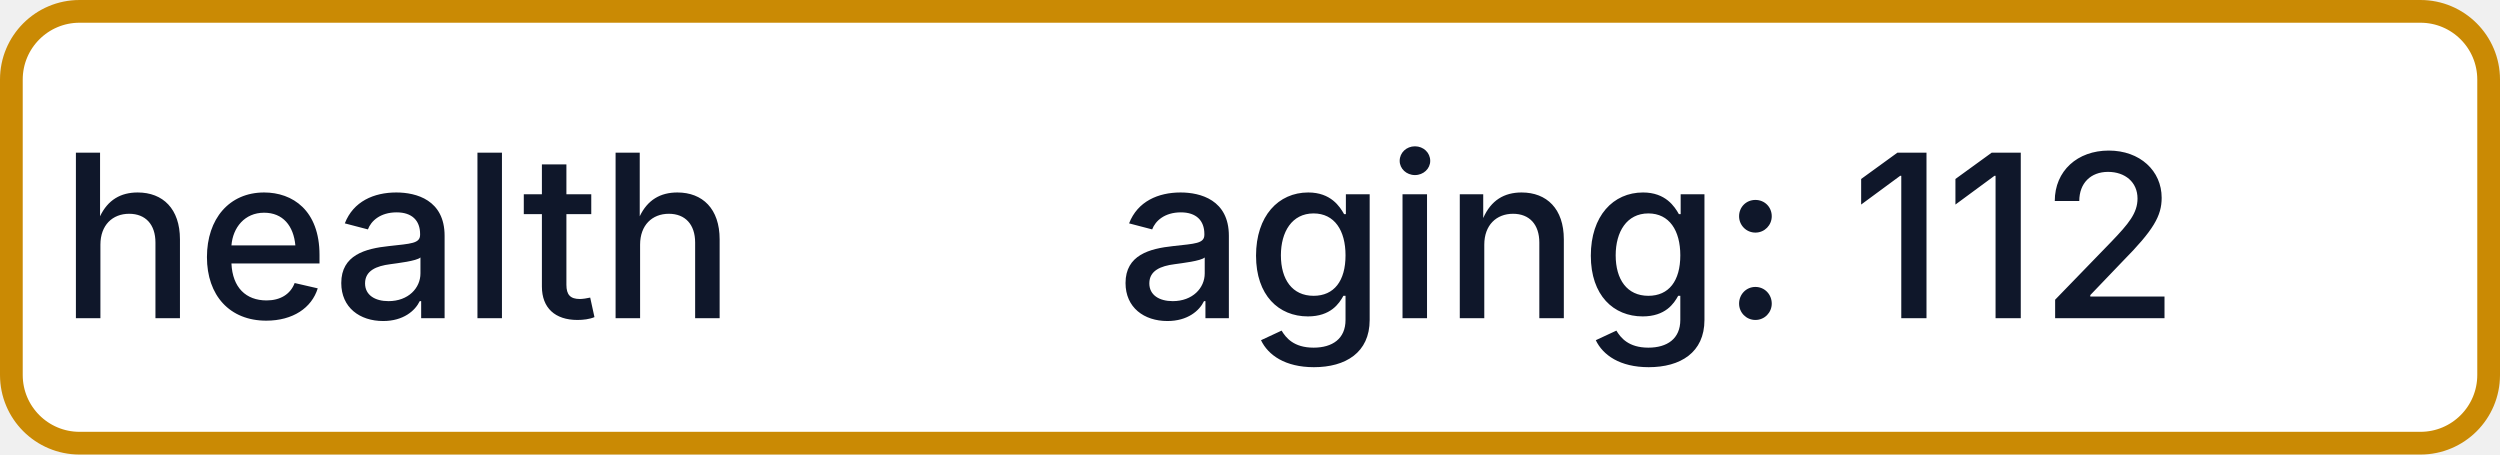
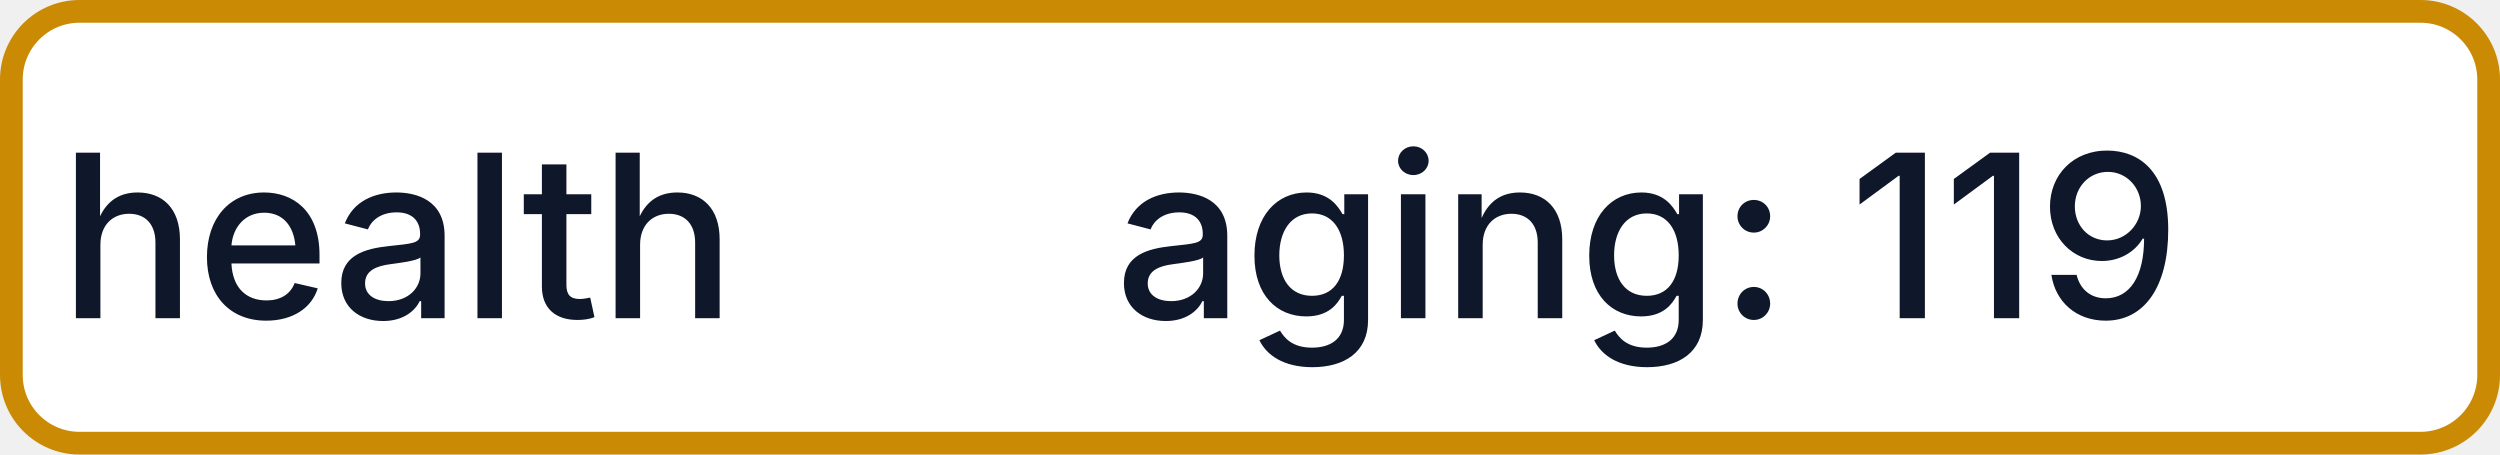
- <svg xmlns="http://www.w3.org/2000/svg" width="110" height="20" role="img" aria-label="health: aging: 112">
+ <svg xmlns="http://www.w3.org/2000/svg" width="110" height="20" role="img" aria-label="health: aging: 119">
  <rect x="0.5" y="0.5" width="109" height="19" rx="3" fill="#FFFFFF" stroke="#CA8A04" stroke-width="1" />
  <g fill="#0F172A" text-anchor="middle" font-family="-apple-system,BlinkMacSystemFont,Segoe UI,sans-serif" font-size="10" font-weight="500">
    <text x="17.5" y="14">health</text>
-     <text x="72.5" y="14" textLength="68" lengthAdjust="spacingAndGlyphs">aging: 112</text>
+     <text x="72.5" y="14" textLength="68" lengthAdjust="spacingAndGlyphs">aging: 119</text>
  </g>
</svg>
